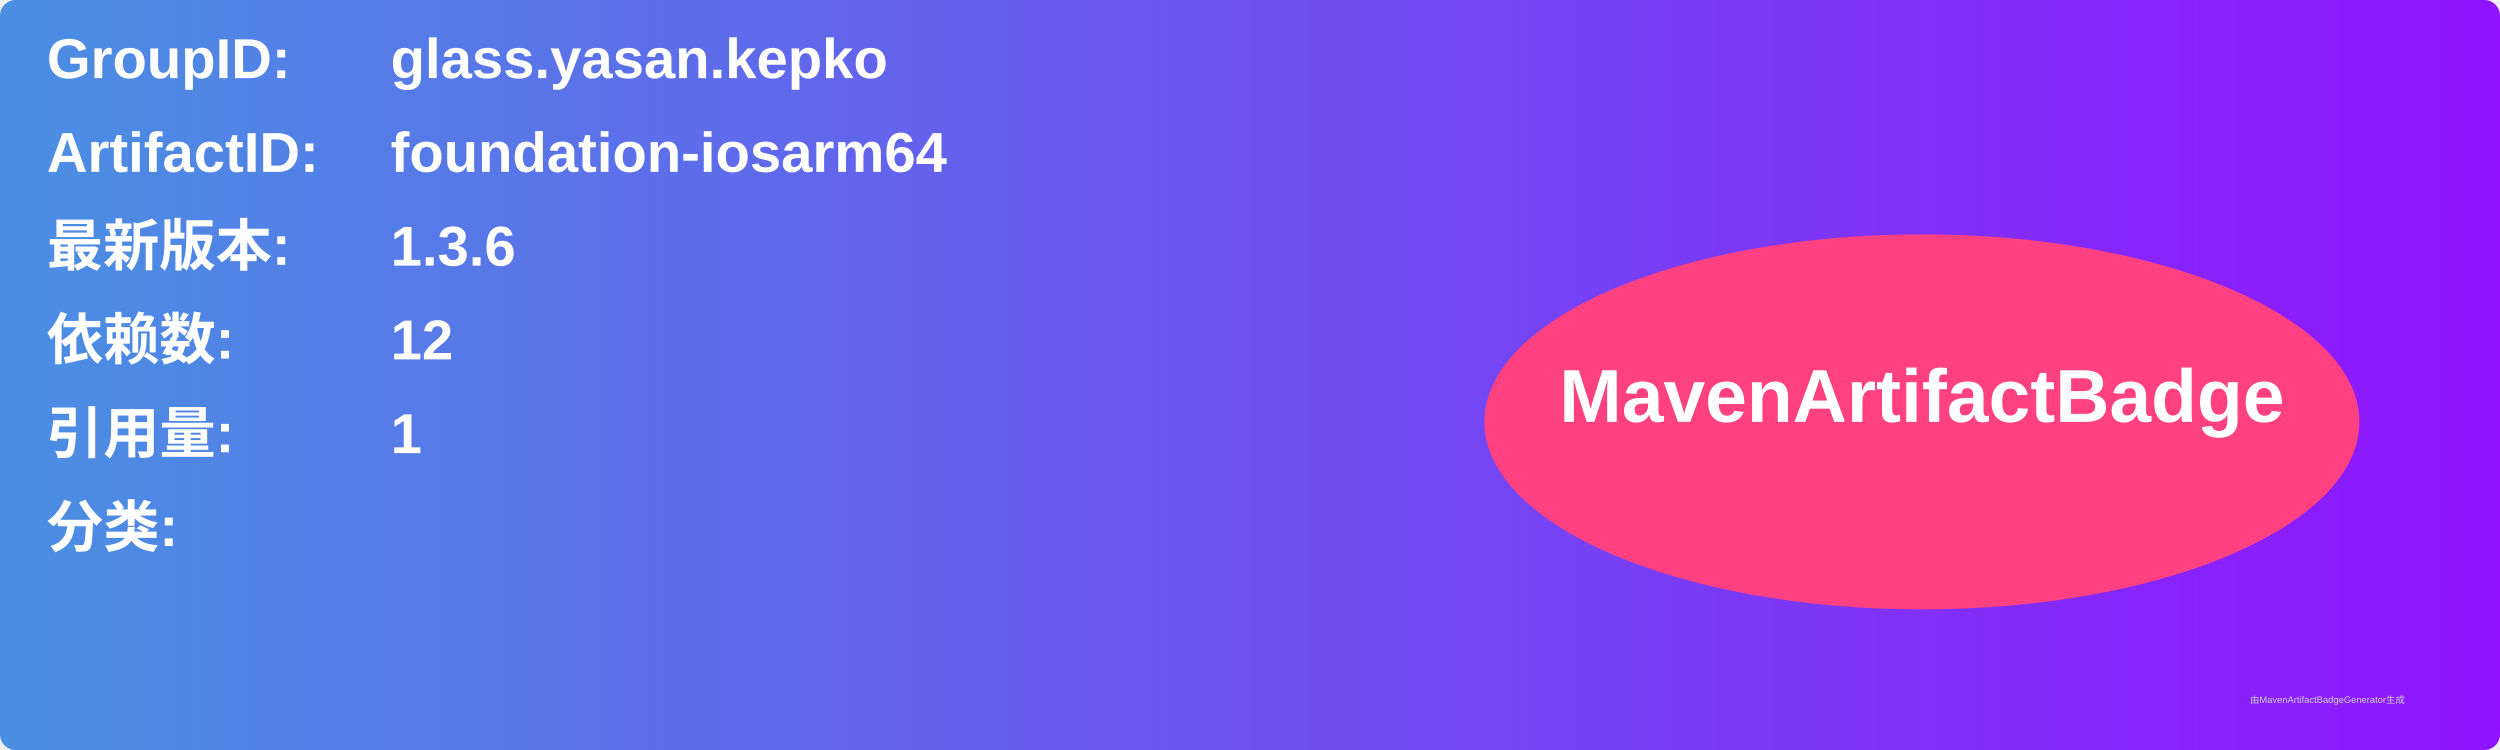
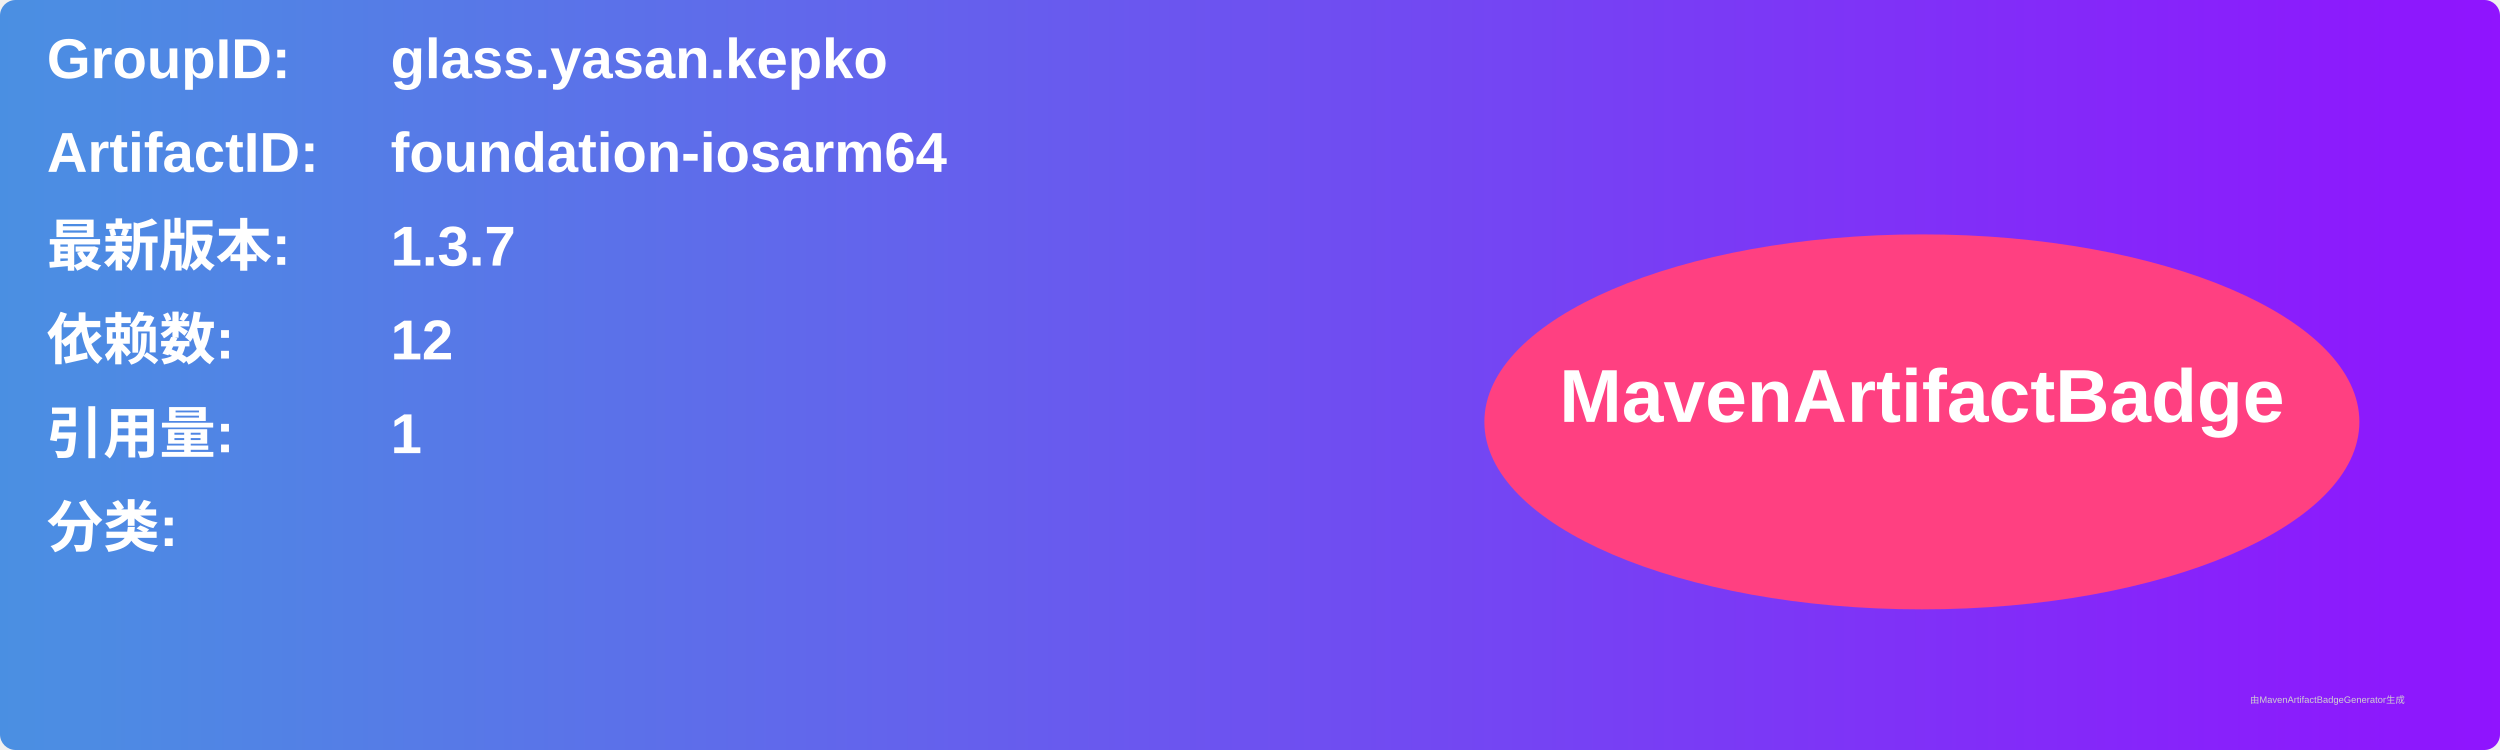
<svg xmlns="http://www.w3.org/2000/svg" width="800" height="240" viewBox="0 0 800 240">
  <linearGradient id="grad" x1="0%" y1="0%" x2="100%" y2="0%">
    <stop offset="0%" stop-color="#4a90e2" />
    <stop offset="100%" stop-color="#9013fe" />
  </linearGradient>
  <rect width="100%" height="100%" rx="5" ry="5" fill="url(#grad)" />
  <g transform="translate(15, 15)">
    <text x="0" y="10" font-family="Arial" font-size="18" fill="white" font-weight="bold" width="260">GroupID:</text>
    <text x="110" y="10" font-family="Arial" font-size="18" fill="white" font-weight="bold" width="460">glass.yasan.kepko</text>
    <text x="0" y="40" font-family="Arial" font-size="18" fill="white" font-weight="bold" width="260">ArtifactID:</text>
    <text x="110" y="40" font-family="Arial" font-size="18" fill="white" font-weight="bold" width="460">foundation-iosarm64</text>
    <text x="0" y="70" font-family="Arial" font-size="18" fill="white" font-weight="bold">最新版本:</text>
    <text x="110" y="70" font-family="Arial" font-size="18" fill="white" font-weight="bold">
-       <tspan font-weight="bold">1.3.6</tspan>
+       <tspan font-weight="bold">1.3.7</tspan>
    </text>
    <text x="0" y="100" font-family="Arial" font-size="18" fill="white" font-weight="bold">依赖数: </text>
    <text x="110" y="100" font-family="Arial" font-size="18" fill="white">
      <tspan font-weight="bold">12</tspan>
    </text>
    <text x="0" y="130" font-family="Arial" font-size="18" fill="white" font-weight="bold">引用量: </text>
    <text x="110" y="130" font-family="Arial" font-size="18" fill="white">
      <tspan font-weight="bold">1</tspan>
    </text>
    <text x="0" y="160" font-family="Arial" font-size="18" fill="white" font-weight="bold">分类:</text>
    <text x="10" y="190" font-family="Arial" font-size="10" fill="white">
      <tspan font-weight="bold" />
    </text>
    <ellipse cx="600" cy="120" rx="140" ry="60" fill="#ff4081" />
    <text x="600" y="120" text-anchor="middle" font-family="Arial" font-size="24" fill="white" font-weight="bold">MavenArtifactBadge</text>
  </g>
  <text x="720" y="225" font-family="Arial" font-size="3" fill="#d0d0d0">由MavenArtifactBadgeGenerator生成</text>
</svg>
